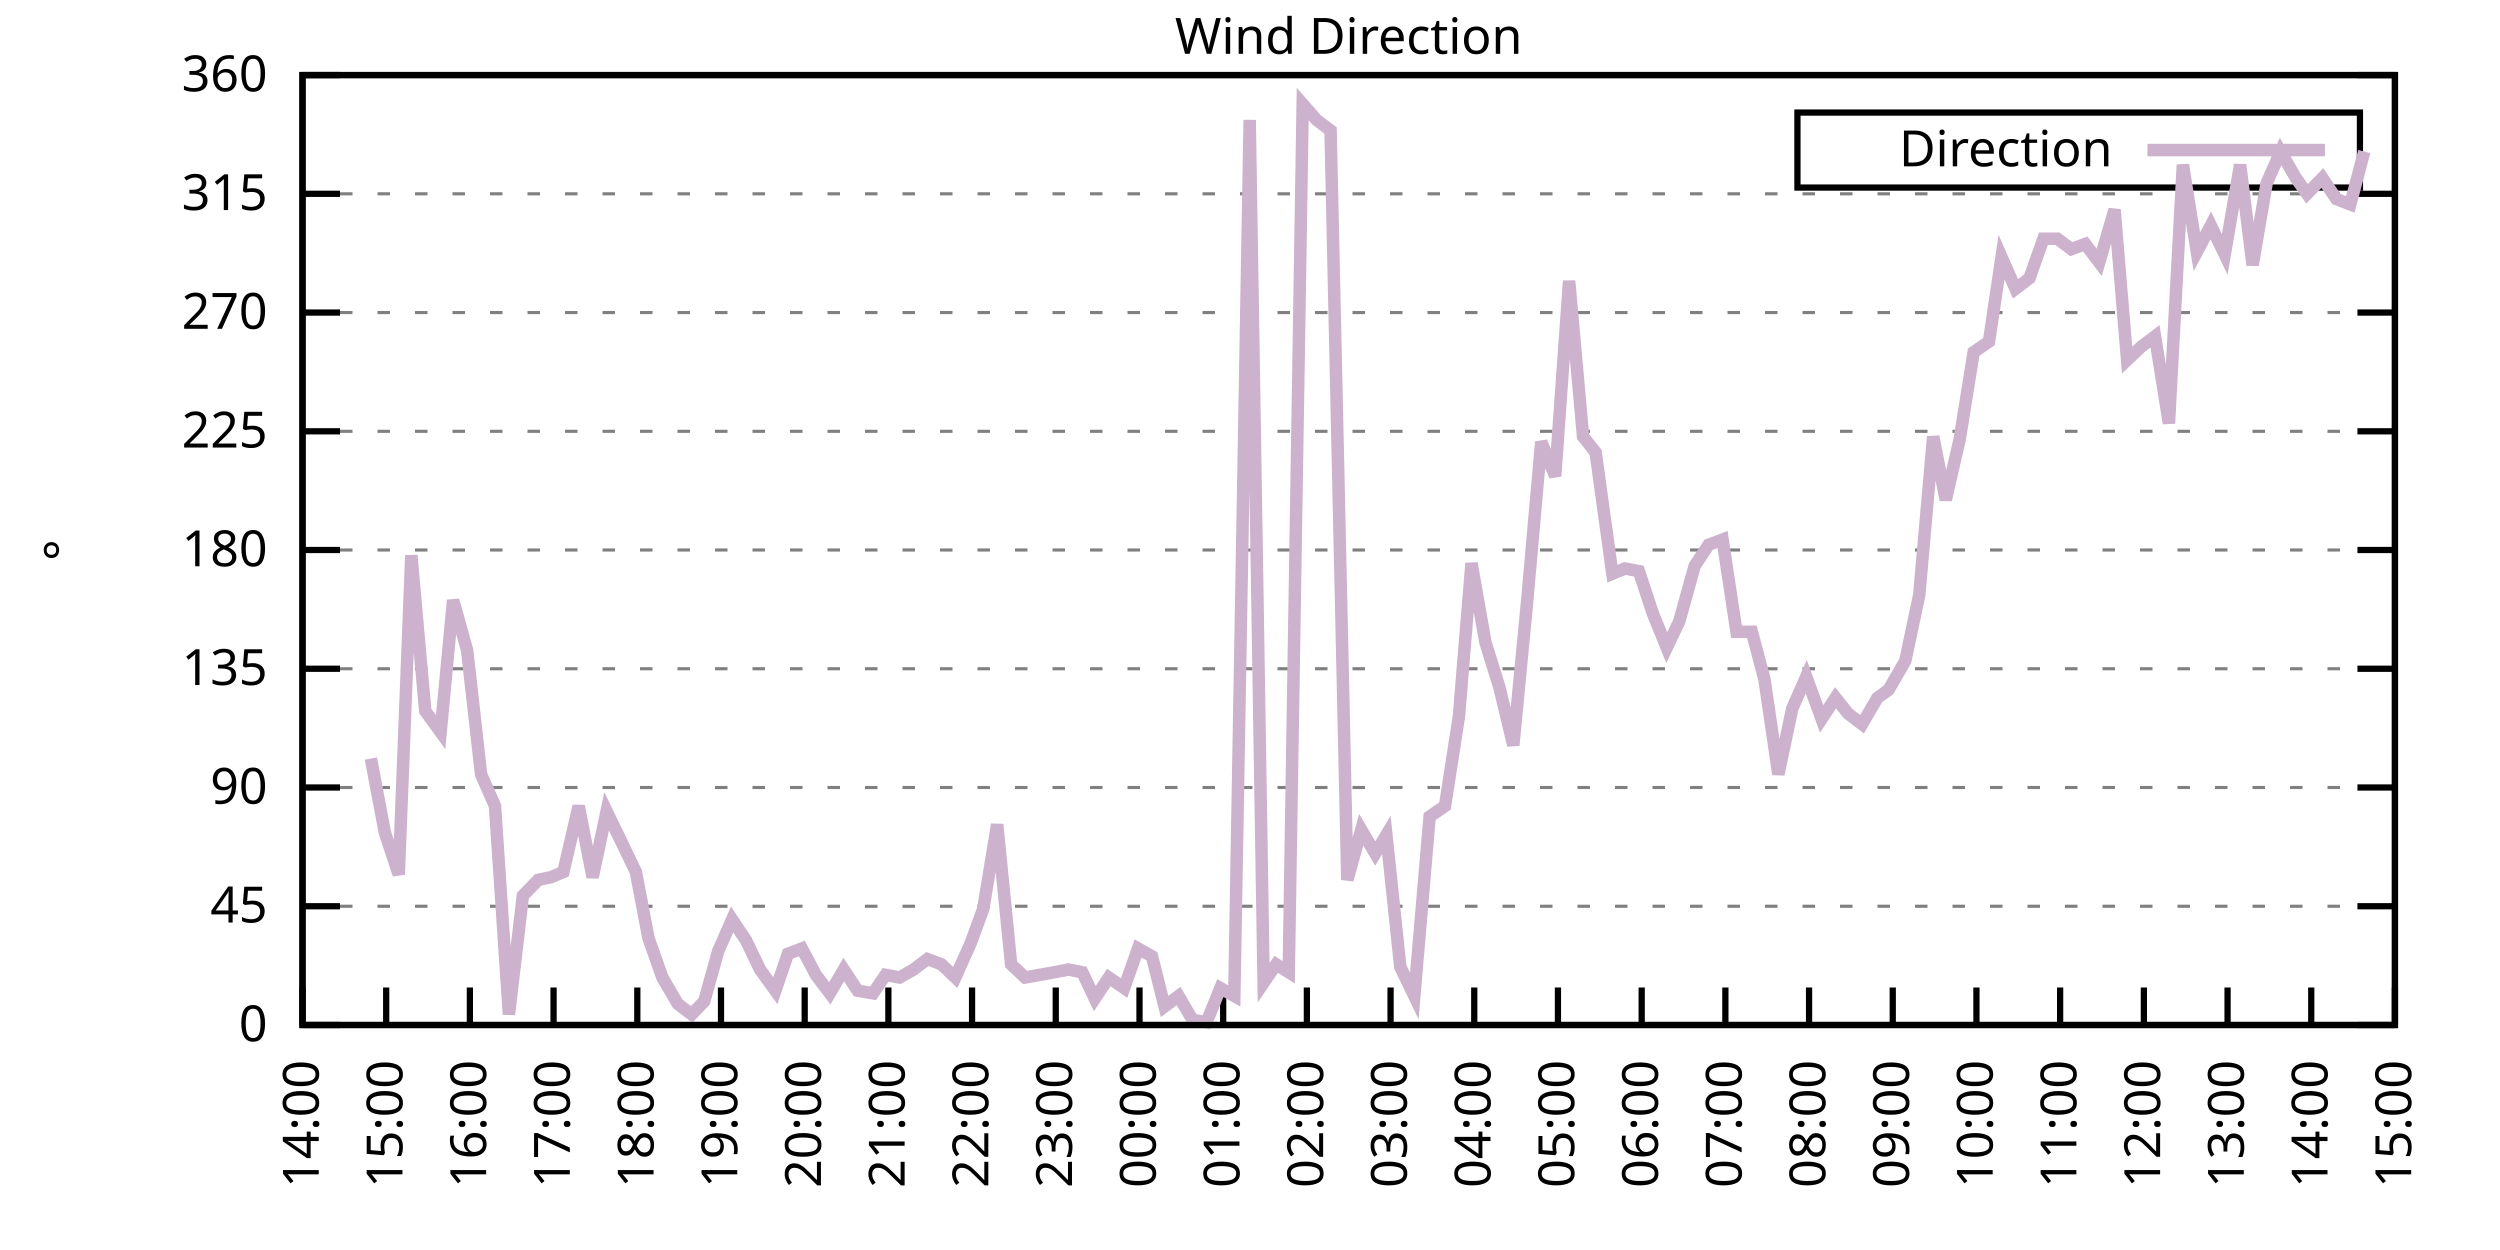
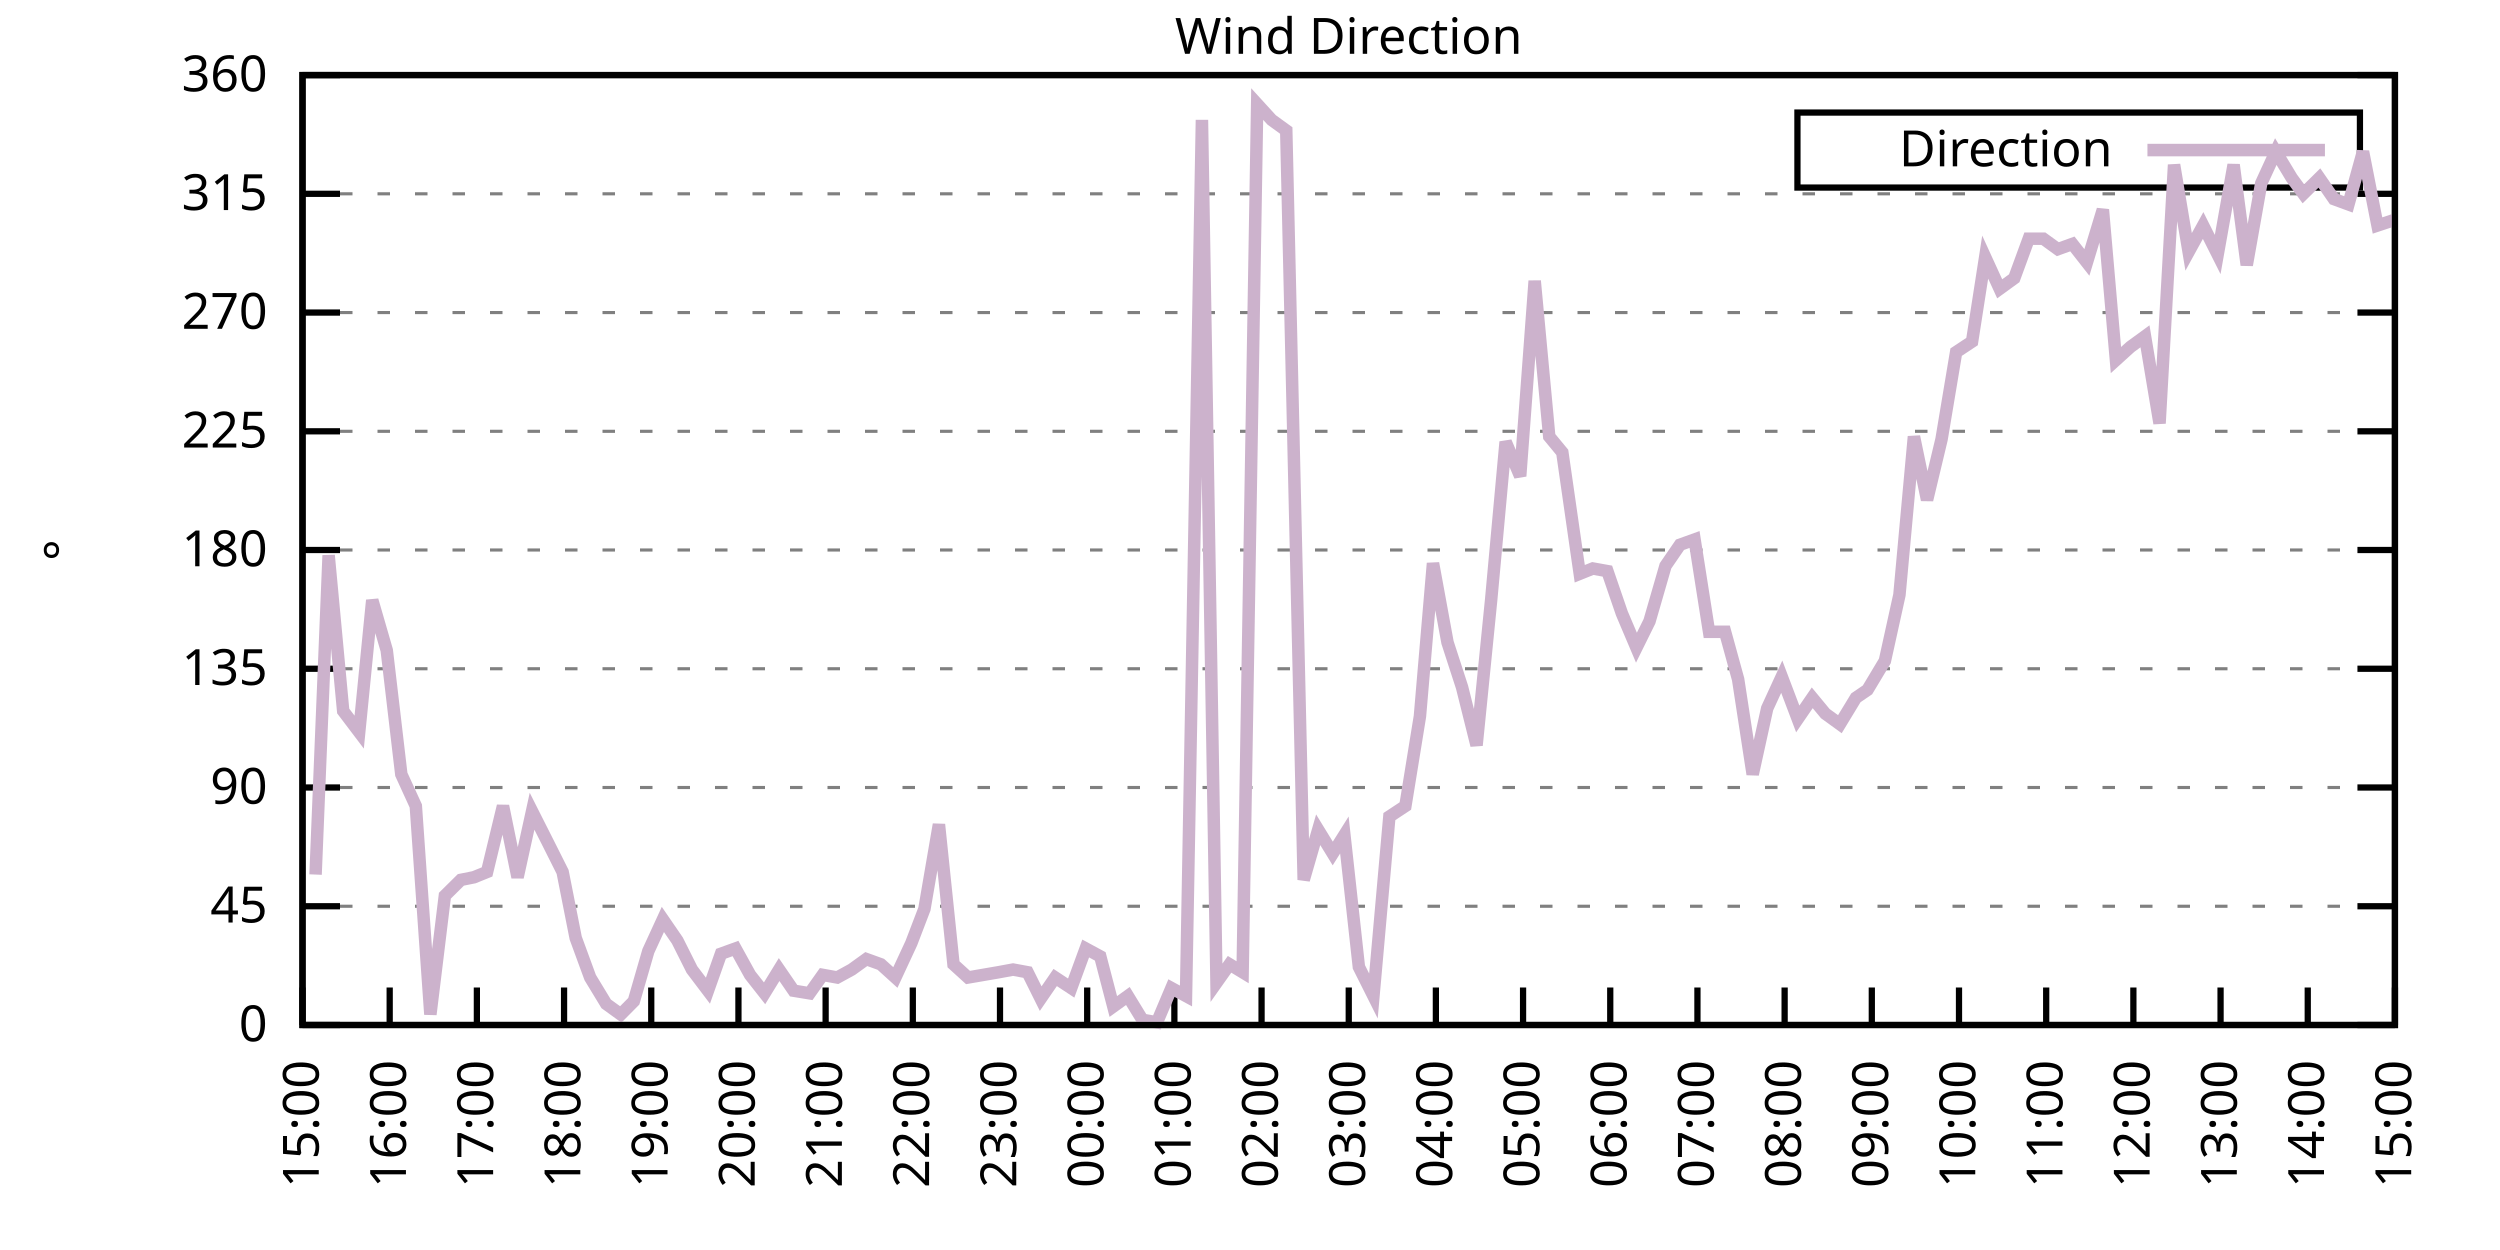
<svg xmlns="http://www.w3.org/2000/svg" xmlns:xlink="http://www.w3.org/1999/xlink" width="400" height="200" viewBox="0 0 400 200">
  <g id="gnuplot_canvas">
    <rect x="0" y="0" width="400" height="200" fill="none" />
    <defs>
      <circle id="gpDot" r="0.5" stroke-width="0.5" stroke="currentColor" />
      <path id="gpPt0" stroke-width="0.333" stroke="currentColor" d="M-1,0 h2 M0,-1 v2" />
      <path id="gpPt1" stroke-width="0.333" stroke="currentColor" d="M-1,-1 L1,1 M1,-1 L-1,1" />
      <path id="gpPt2" stroke-width="0.333" stroke="currentColor" d="M-1,0 L1,0 M0,-1 L0,1 M-1,-1 L1,1 M-1,1 L1,-1" />
      <rect id="gpPt3" stroke-width="0.333" stroke="currentColor" x="-1" y="-1" width="2" height="2" />
      <rect id="gpPt4" stroke-width="0.333" stroke="currentColor" fill="currentColor" x="-1" y="-1" width="2" height="2" />
      <circle id="gpPt5" stroke-width="0.333" stroke="currentColor" cx="0" cy="0" r="1" />
      <use xlink:href="#gpPt5" id="gpPt6" fill="currentColor" stroke="none" />
      <path id="gpPt7" stroke-width="0.333" stroke="currentColor" d="M0,-1.33 L-1.33,0.67 L1.33,0.67 z" />
      <use xlink:href="#gpPt7" id="gpPt8" fill="currentColor" stroke="none" />
      <use xlink:href="#gpPt7" id="gpPt9" stroke="currentColor" transform="rotate(180)" />
      <use xlink:href="#gpPt9" id="gpPt10" fill="currentColor" stroke="none" />
      <use xlink:href="#gpPt3" id="gpPt11" stroke="currentColor" transform="rotate(45)" />
      <use xlink:href="#gpPt11" id="gpPt12" fill="currentColor" stroke="none" />
      <path id="gpPt13" stroke-width="0.333" stroke="currentColor" d="M0,1.330 L1.265,0.411 L0.782,-1.067 L-0.782,-1.076 L-1.265,0.411 z" />
      <use xlink:href="#gpPt13" id="gpPt14" fill="currentColor" stroke="none" />
      <filter id="textbox" filterUnits="objectBoundingBox" x="0" y="0" height="1" width="1">
        <feFlood flood-color="white" flood-opacity="1" result="bgnd" />
        <feComposite in="SourceGraphic" in2="bgnd" operator="atop" />
      </filter>
      <filter id="greybox" filterUnits="objectBoundingBox" x="0" y="0" height="1" width="1">
        <feFlood flood-color="lightgrey" flood-opacity="1" result="grey" />
        <feComposite in="SourceGraphic" in2="grey" operator="atop" />
      </filter>
    </defs>
    <g fill="none" color="white" stroke="currentColor" stroke-width="1.00" stroke-linecap="butt" stroke-linejoin="miter">
</g>
    <g fill="none" color="black" stroke="currentColor" stroke-width="1.00" stroke-linecap="butt" stroke-linejoin="miter">
      <g stroke="none" shape-rendering="crispEdges">
        <polygon fill="rgb(255, 255, 255)" points="48.40,164.00 383.18,164.00 383.18,12.02 48.40,12.02 " />
      </g>
    </g>
    <g fill="none" color="black" stroke="currentColor" stroke-width="1.00" stroke-linecap="butt" stroke-linejoin="miter">
</g>
    <g fill="none" color="black" stroke="black" stroke-width="0.50" stroke-linecap="butt" stroke-linejoin="miter">
</g>
    <g fill="none" color="gray" stroke="currentColor" stroke-width="0.50" stroke-linecap="butt" stroke-linejoin="miter">
      <path stroke="gray" stroke-dasharray="2,4" class="gridline" d="M48.40,164.00 L383.19,164.00  " />
    </g>
    <g fill="none" color="gray" stroke="gray" stroke-width="1.00" stroke-linecap="butt" stroke-linejoin="miter">
</g>
    <g fill="none" color="black" stroke="currentColor" stroke-width="1.00" stroke-linecap="butt" stroke-linejoin="miter">
      <path stroke="black" d="M48.40,164.00 L54.40,164.00 M383.19,164.00 L377.19,164.00  " />
      <g transform="translate(42.80,166.60)" stroke="none" fill="black" font-family="Sans" font-size="8.00" text-anchor="end">
        <text>
          <tspan font-family="Sans"> 0</tspan>
        </text>
      </g>
    </g>
    <g fill="none" color="black" stroke="currentColor" stroke-width="1.00" stroke-linecap="butt" stroke-linejoin="miter">
</g>
    <g fill="none" color="black" stroke="black" stroke-width="0.50" stroke-linecap="butt" stroke-linejoin="miter">
</g>
    <g fill="none" color="gray" stroke="currentColor" stroke-width="0.50" stroke-linecap="butt" stroke-linejoin="miter">
      <path stroke="gray" stroke-dasharray="2,4" class="gridline" d="M48.40,145.00 L383.19,145.00  " />
    </g>
    <g fill="none" color="gray" stroke="gray" stroke-width="1.00" stroke-linecap="butt" stroke-linejoin="miter">
</g>
    <g fill="none" color="black" stroke="currentColor" stroke-width="1.00" stroke-linecap="butt" stroke-linejoin="miter">
      <path stroke="black" d="M48.40,145.00 L54.40,145.00 M383.19,145.00 L377.19,145.00  " />
      <g transform="translate(42.80,147.60)" stroke="none" fill="black" font-family="Sans" font-size="8.00" text-anchor="end">
        <text>
          <tspan font-family="Sans"> 45</tspan>
        </text>
      </g>
    </g>
    <g fill="none" color="black" stroke="currentColor" stroke-width="1.00" stroke-linecap="butt" stroke-linejoin="miter">
</g>
    <g fill="none" color="black" stroke="black" stroke-width="0.50" stroke-linecap="butt" stroke-linejoin="miter">
</g>
    <g fill="none" color="gray" stroke="currentColor" stroke-width="0.50" stroke-linecap="butt" stroke-linejoin="miter">
      <path stroke="gray" stroke-dasharray="2,4" class="gridline" d="M48.40,126.00 L383.19,126.00  " />
    </g>
    <g fill="none" color="gray" stroke="gray" stroke-width="1.00" stroke-linecap="butt" stroke-linejoin="miter">
</g>
    <g fill="none" color="black" stroke="currentColor" stroke-width="1.00" stroke-linecap="butt" stroke-linejoin="miter">
      <path stroke="black" d="M48.40,126.00 L54.40,126.00 M383.19,126.00 L377.19,126.00  " />
      <g transform="translate(42.80,128.60)" stroke="none" fill="black" font-family="Sans" font-size="8.00" text-anchor="end">
        <text>
          <tspan font-family="Sans"> 90</tspan>
        </text>
      </g>
    </g>
    <g fill="none" color="black" stroke="currentColor" stroke-width="1.00" stroke-linecap="butt" stroke-linejoin="miter">
</g>
    <g fill="none" color="black" stroke="black" stroke-width="0.50" stroke-linecap="butt" stroke-linejoin="miter">
</g>
    <g fill="none" color="gray" stroke="currentColor" stroke-width="0.50" stroke-linecap="butt" stroke-linejoin="miter">
      <path stroke="gray" stroke-dasharray="2,4" class="gridline" d="M48.40,107.00 L383.19,107.00  " />
    </g>
    <g fill="none" color="gray" stroke="gray" stroke-width="1.00" stroke-linecap="butt" stroke-linejoin="miter">
</g>
    <g fill="none" color="black" stroke="currentColor" stroke-width="1.00" stroke-linecap="butt" stroke-linejoin="miter">
      <path stroke="black" d="M48.40,107.00 L54.40,107.00 M383.19,107.00 L377.19,107.00  " />
      <g transform="translate(42.80,109.60)" stroke="none" fill="black" font-family="Sans" font-size="8.00" text-anchor="end">
        <text>
          <tspan font-family="Sans"> 135</tspan>
        </text>
      </g>
    </g>
    <g fill="none" color="black" stroke="currentColor" stroke-width="1.00" stroke-linecap="butt" stroke-linejoin="miter">
</g>
    <g fill="none" color="black" stroke="black" stroke-width="0.50" stroke-linecap="butt" stroke-linejoin="miter">
</g>
    <g fill="none" color="gray" stroke="currentColor" stroke-width="0.50" stroke-linecap="butt" stroke-linejoin="miter">
      <path stroke="gray" stroke-dasharray="2,4" class="gridline" d="M48.40,88.00 L383.19,88.00  " />
    </g>
    <g fill="none" color="gray" stroke="gray" stroke-width="1.00" stroke-linecap="butt" stroke-linejoin="miter">
</g>
    <g fill="none" color="black" stroke="currentColor" stroke-width="1.00" stroke-linecap="butt" stroke-linejoin="miter">
      <path stroke="black" d="M48.40,88.00 L54.40,88.00 M383.19,88.00 L377.19,88.00  " />
      <g transform="translate(42.80,90.60)" stroke="none" fill="black" font-family="Sans" font-size="8.00" text-anchor="end">
        <text>
          <tspan font-family="Sans"> 180</tspan>
        </text>
      </g>
    </g>
    <g fill="none" color="black" stroke="currentColor" stroke-width="1.00" stroke-linecap="butt" stroke-linejoin="miter">
</g>
    <g fill="none" color="black" stroke="black" stroke-width="0.50" stroke-linecap="butt" stroke-linejoin="miter">
</g>
    <g fill="none" color="gray" stroke="currentColor" stroke-width="0.50" stroke-linecap="butt" stroke-linejoin="miter">
      <path stroke="gray" stroke-dasharray="2,4" class="gridline" d="M48.40,69.01 L383.19,69.01  " />
    </g>
    <g fill="none" color="gray" stroke="gray" stroke-width="1.00" stroke-linecap="butt" stroke-linejoin="miter">
</g>
    <g fill="none" color="black" stroke="currentColor" stroke-width="1.00" stroke-linecap="butt" stroke-linejoin="miter">
      <path stroke="black" d="M48.40,69.01 L54.40,69.01 M383.19,69.01 L377.19,69.01  " />
      <g transform="translate(42.80,71.61)" stroke="none" fill="black" font-family="Sans" font-size="8.00" text-anchor="end">
        <text>
          <tspan font-family="Sans"> 225</tspan>
        </text>
      </g>
    </g>
    <g fill="none" color="black" stroke="currentColor" stroke-width="1.00" stroke-linecap="butt" stroke-linejoin="miter">
</g>
    <g fill="none" color="black" stroke="black" stroke-width="0.50" stroke-linecap="butt" stroke-linejoin="miter">
</g>
    <g fill="none" color="gray" stroke="currentColor" stroke-width="0.50" stroke-linecap="butt" stroke-linejoin="miter">
      <path stroke="gray" stroke-dasharray="2,4" class="gridline" d="M48.40,50.01 L383.19,50.01  " />
    </g>
    <g fill="none" color="gray" stroke="gray" stroke-width="1.00" stroke-linecap="butt" stroke-linejoin="miter">
</g>
    <g fill="none" color="black" stroke="currentColor" stroke-width="1.00" stroke-linecap="butt" stroke-linejoin="miter">
      <path stroke="black" d="M48.40,50.01 L54.40,50.01 M383.19,50.01 L377.19,50.01  " />
      <g transform="translate(42.80,52.61)" stroke="none" fill="black" font-family="Sans" font-size="8.00" text-anchor="end">
        <text>
          <tspan font-family="Sans"> 270</tspan>
        </text>
      </g>
    </g>
    <g fill="none" color="black" stroke="currentColor" stroke-width="1.00" stroke-linecap="butt" stroke-linejoin="miter">
</g>
    <g fill="none" color="black" stroke="black" stroke-width="0.50" stroke-linecap="butt" stroke-linejoin="miter">
</g>
    <g fill="none" color="gray" stroke="currentColor" stroke-width="0.50" stroke-linecap="butt" stroke-linejoin="miter">
      <path stroke="gray" stroke-dasharray="2,4" class="gridline" d="M48.40,31.01 L383.19,31.01  " />
    </g>
    <g fill="none" color="gray" stroke="gray" stroke-width="1.00" stroke-linecap="butt" stroke-linejoin="miter">
</g>
    <g fill="none" color="black" stroke="currentColor" stroke-width="1.00" stroke-linecap="butt" stroke-linejoin="miter">
      <path stroke="black" d="M48.40,31.01 L54.40,31.01 M383.19,31.01 L377.19,31.01  " />
      <g transform="translate(42.80,33.61)" stroke="none" fill="black" font-family="Sans" font-size="8.00" text-anchor="end">
        <text>
          <tspan font-family="Sans"> 315</tspan>
        </text>
      </g>
    </g>
    <g fill="none" color="black" stroke="currentColor" stroke-width="1.00" stroke-linecap="butt" stroke-linejoin="miter">
</g>
    <g fill="none" color="black" stroke="black" stroke-width="0.50" stroke-linecap="butt" stroke-linejoin="miter">
</g>
    <g fill="none" color="gray" stroke="currentColor" stroke-width="0.50" stroke-linecap="butt" stroke-linejoin="miter">
      <path stroke="gray" stroke-dasharray="2,4" class="gridline" d="M48.40,12.01 L383.19,12.01  " />
    </g>
    <g fill="none" color="gray" stroke="gray" stroke-width="1.00" stroke-linecap="butt" stroke-linejoin="miter">
</g>
    <g fill="none" color="black" stroke="currentColor" stroke-width="1.00" stroke-linecap="butt" stroke-linejoin="miter">
      <path stroke="black" d="M48.40,12.01 L54.40,12.01 M383.19,12.01 L377.19,12.01  " />
      <g transform="translate(42.80,14.61)" stroke="none" fill="black" font-family="Sans" font-size="8.00" text-anchor="end">
        <text>
          <tspan font-family="Sans"> 360</tspan>
        </text>
      </g>
    </g>
    <g fill="none" color="black" stroke="currentColor" stroke-width="1.00" stroke-linecap="butt" stroke-linejoin="miter">
      <path stroke="black" d="M48.40,164.00 L48.40,158.00  " />
      <g transform="translate(51.00,169.60) rotate(270.00)" stroke="none" fill="black" font-family="Sans" font-size="8.00" text-anchor="end">
        <text>
-           <tspan font-family="Sans">14:00</tspan>
-         </text>
-       </g>
-     </g>
-     <g fill="none" color="black" stroke="currentColor" stroke-width="1.00" stroke-linecap="butt" stroke-linejoin="miter">
-       <path stroke="black" d="M61.79,164.00 L61.79,158.00  " />
-       <g transform="translate(64.39,169.60) rotate(270.00)" stroke="none" fill="black" font-family="Sans" font-size="8.00" text-anchor="end">
-         <text>
          <tspan font-family="Sans">15:00</tspan>
        </text>
      </g>
    </g>
    <g fill="none" color="black" stroke="currentColor" stroke-width="1.00" stroke-linecap="butt" stroke-linejoin="miter">
-       <path stroke="black" d="M75.18,164.00 L75.18,158.00  " />
-       <g transform="translate(77.78,169.60) rotate(270.00)" stroke="none" fill="black" font-family="Sans" font-size="8.00" text-anchor="end">
+       <path stroke="black" d="M62.35,164.00 L62.35,158.00  " />
+       <g transform="translate(64.95,169.60) rotate(270.00)" stroke="none" fill="black" font-family="Sans" font-size="8.00" text-anchor="end">
        <text>
          <tspan font-family="Sans">16:00</tspan>
        </text>
      </g>
    </g>
    <g fill="none" color="black" stroke="currentColor" stroke-width="1.00" stroke-linecap="butt" stroke-linejoin="miter">
-       <path stroke="black" d="M88.57,164.00 L88.57,158.00  " />
-       <g transform="translate(91.17,169.60) rotate(270.00)" stroke="none" fill="black" font-family="Sans" font-size="8.00" text-anchor="end">
+       <path stroke="black" d="M76.30,164.00 L76.30,158.00  " />
+       <g transform="translate(78.90,169.60) rotate(270.00)" stroke="none" fill="black" font-family="Sans" font-size="8.00" text-anchor="end">
        <text>
          <tspan font-family="Sans">17:00</tspan>
        </text>
      </g>
    </g>
    <g fill="none" color="black" stroke="currentColor" stroke-width="1.00" stroke-linecap="butt" stroke-linejoin="miter">
-       <path stroke="black" d="M101.97,164.00 L101.97,158.00  " />
-       <g transform="translate(104.57,169.60) rotate(270.00)" stroke="none" fill="black" font-family="Sans" font-size="8.00" text-anchor="end">
+       <path stroke="black" d="M90.25,164.00 L90.25,158.00  " />
+       <g transform="translate(92.85,169.60) rotate(270.00)" stroke="none" fill="black" font-family="Sans" font-size="8.00" text-anchor="end">
        <text>
          <tspan font-family="Sans">18:00</tspan>
        </text>
      </g>
    </g>
    <g fill="none" color="black" stroke="currentColor" stroke-width="1.00" stroke-linecap="butt" stroke-linejoin="miter">
-       <path stroke="black" d="M115.36,164.00 L115.36,158.00  " />
-       <g transform="translate(117.96,169.60) rotate(270.00)" stroke="none" fill="black" font-family="Sans" font-size="8.00" text-anchor="end">
+       <path stroke="black" d="M104.20,164.00 L104.20,158.00  " />
+       <g transform="translate(106.80,169.60) rotate(270.00)" stroke="none" fill="black" font-family="Sans" font-size="8.00" text-anchor="end">
        <text>
          <tspan font-family="Sans">19:00</tspan>
        </text>
      </g>
    </g>
    <g fill="none" color="black" stroke="currentColor" stroke-width="1.00" stroke-linecap="butt" stroke-linejoin="miter">
-       <path stroke="black" d="M128.75,164.00 L128.75,158.00  " />
-       <g transform="translate(131.35,169.60) rotate(270.00)" stroke="none" fill="black" font-family="Sans" font-size="8.00" text-anchor="end">
+       <path stroke="black" d="M118.15,164.00 L118.15,158.00  " />
+       <g transform="translate(120.75,169.60) rotate(270.00)" stroke="none" fill="black" font-family="Sans" font-size="8.00" text-anchor="end">
        <text>
          <tspan font-family="Sans">20:00</tspan>
        </text>
      </g>
    </g>
    <g fill="none" color="black" stroke="currentColor" stroke-width="1.00" stroke-linecap="butt" stroke-linejoin="miter">
-       <path stroke="black" d="M142.14,164.00 L142.14,158.00  " />
-       <g transform="translate(144.74,169.60) rotate(270.00)" stroke="none" fill="black" font-family="Sans" font-size="8.00" text-anchor="end">
+       <path stroke="black" d="M132.10,164.00 L132.10,158.00  " />
+       <g transform="translate(134.70,169.60) rotate(270.00)" stroke="none" fill="black" font-family="Sans" font-size="8.00" text-anchor="end">
        <text>
          <tspan font-family="Sans">21:00</tspan>
        </text>
      </g>
    </g>
    <g fill="none" color="black" stroke="currentColor" stroke-width="1.00" stroke-linecap="butt" stroke-linejoin="miter">
-       <path stroke="black" d="M155.53,164.00 L155.53,158.00  " />
-       <g transform="translate(158.13,169.60) rotate(270.00)" stroke="none" fill="black" font-family="Sans" font-size="8.00" text-anchor="end">
+       <path stroke="black" d="M146.05,164.00 L146.05,158.00  " />
+       <g transform="translate(148.65,169.60) rotate(270.00)" stroke="none" fill="black" font-family="Sans" font-size="8.00" text-anchor="end">
        <text>
          <tspan font-family="Sans">22:00</tspan>
        </text>
      </g>
    </g>
    <g fill="none" color="black" stroke="currentColor" stroke-width="1.00" stroke-linecap="butt" stroke-linejoin="miter">
-       <path stroke="black" d="M168.92,164.00 L168.92,158.00  " />
-       <g transform="translate(171.52,169.60) rotate(270.00)" stroke="none" fill="black" font-family="Sans" font-size="8.00" text-anchor="end">
+       <path stroke="black" d="M160.00,164.00 L160.00,158.00  " />
+       <g transform="translate(162.60,169.60) rotate(270.00)" stroke="none" fill="black" font-family="Sans" font-size="8.00" text-anchor="end">
        <text>
          <tspan font-family="Sans">23:00</tspan>
        </text>
      </g>
    </g>
    <g fill="none" color="black" stroke="currentColor" stroke-width="1.00" stroke-linecap="butt" stroke-linejoin="miter">
-       <path stroke="black" d="M182.32,164.00 L182.32,158.00  " />
-       <g transform="translate(184.92,169.60) rotate(270.00)" stroke="none" fill="black" font-family="Sans" font-size="8.00" text-anchor="end">
+       <path stroke="black" d="M173.95,164.00 L173.95,158.00  " />
+       <g transform="translate(176.55,169.60) rotate(270.00)" stroke="none" fill="black" font-family="Sans" font-size="8.00" text-anchor="end">
        <text>
          <tspan font-family="Sans">00:00</tspan>
        </text>
      </g>
    </g>
    <g fill="none" color="black" stroke="currentColor" stroke-width="1.00" stroke-linecap="butt" stroke-linejoin="miter">
-       <path stroke="black" d="M195.71,164.00 L195.71,158.00  " />
-       <g transform="translate(198.31,169.60) rotate(270.00)" stroke="none" fill="black" font-family="Sans" font-size="8.00" text-anchor="end">
+       <path stroke="black" d="M187.90,164.00 L187.90,158.00  " />
+       <g transform="translate(190.50,169.60) rotate(270.00)" stroke="none" fill="black" font-family="Sans" font-size="8.00" text-anchor="end">
        <text>
          <tspan font-family="Sans">01:00</tspan>
        </text>
      </g>
    </g>
    <g fill="none" color="black" stroke="currentColor" stroke-width="1.00" stroke-linecap="butt" stroke-linejoin="miter">
-       <path stroke="black" d="M209.10,164.00 L209.10,158.00  " />
-       <g transform="translate(211.70,169.60) rotate(270.00)" stroke="none" fill="black" font-family="Sans" font-size="8.00" text-anchor="end">
+       <path stroke="black" d="M201.85,164.00 L201.85,158.00  " />
+       <g transform="translate(204.45,169.60) rotate(270.00)" stroke="none" fill="black" font-family="Sans" font-size="8.00" text-anchor="end">
        <text>
          <tspan font-family="Sans">02:00</tspan>
        </text>
      </g>
    </g>
    <g fill="none" color="black" stroke="currentColor" stroke-width="1.00" stroke-linecap="butt" stroke-linejoin="miter">
-       <path stroke="black" d="M222.49,164.00 L222.49,158.00  " />
-       <g transform="translate(225.09,169.60) rotate(270.00)" stroke="none" fill="black" font-family="Sans" font-size="8.00" text-anchor="end">
+       <path stroke="black" d="M215.80,164.00 L215.80,158.00  " />
+       <g transform="translate(218.40,169.60) rotate(270.00)" stroke="none" fill="black" font-family="Sans" font-size="8.00" text-anchor="end">
        <text>
          <tspan font-family="Sans">03:00</tspan>
        </text>
      </g>
    </g>
    <g fill="none" color="black" stroke="currentColor" stroke-width="1.00" stroke-linecap="butt" stroke-linejoin="miter">
-       <path stroke="black" d="M235.88,164.00 L235.88,158.00  " />
-       <g transform="translate(238.48,169.60) rotate(270.00)" stroke="none" fill="black" font-family="Sans" font-size="8.00" text-anchor="end">
+       <path stroke="black" d="M229.74,164.00 L229.74,158.00  " />
+       <g transform="translate(232.34,169.60) rotate(270.00)" stroke="none" fill="black" font-family="Sans" font-size="8.00" text-anchor="end">
        <text>
          <tspan font-family="Sans">04:00</tspan>
        </text>
      </g>
    </g>
    <g fill="none" color="black" stroke="currentColor" stroke-width="1.00" stroke-linecap="butt" stroke-linejoin="miter">
-       <path stroke="black" d="M249.27,164.00 L249.27,158.00  " />
-       <g transform="translate(251.87,169.60) rotate(270.00)" stroke="none" fill="black" font-family="Sans" font-size="8.00" text-anchor="end">
+       <path stroke="black" d="M243.69,164.00 L243.69,158.00  " />
+       <g transform="translate(246.29,169.60) rotate(270.00)" stroke="none" fill="black" font-family="Sans" font-size="8.00" text-anchor="end">
        <text>
          <tspan font-family="Sans">05:00</tspan>
        </text>
      </g>
    </g>
    <g fill="none" color="black" stroke="currentColor" stroke-width="1.00" stroke-linecap="butt" stroke-linejoin="miter">
-       <path stroke="black" d="M262.67,164.00 L262.67,158.00  " />
-       <g transform="translate(265.27,169.60) rotate(270.00)" stroke="none" fill="black" font-family="Sans" font-size="8.00" text-anchor="end">
+       <path stroke="black" d="M257.64,164.00 L257.64,158.00  " />
+       <g transform="translate(260.24,169.60) rotate(270.00)" stroke="none" fill="black" font-family="Sans" font-size="8.00" text-anchor="end">
        <text>
          <tspan font-family="Sans">06:00</tspan>
        </text>
      </g>
    </g>
    <g fill="none" color="black" stroke="currentColor" stroke-width="1.00" stroke-linecap="butt" stroke-linejoin="miter">
-       <path stroke="black" d="M276.06,164.00 L276.06,158.00  " />
-       <g transform="translate(278.66,169.60) rotate(270.00)" stroke="none" fill="black" font-family="Sans" font-size="8.00" text-anchor="end">
+       <path stroke="black" d="M271.59,164.00 L271.59,158.00  " />
+       <g transform="translate(274.19,169.60) rotate(270.00)" stroke="none" fill="black" font-family="Sans" font-size="8.00" text-anchor="end">
        <text>
          <tspan font-family="Sans">07:00</tspan>
        </text>
      </g>
    </g>
    <g fill="none" color="black" stroke="currentColor" stroke-width="1.00" stroke-linecap="butt" stroke-linejoin="miter">
-       <path stroke="black" d="M289.45,164.00 L289.45,158.00  " />
-       <g transform="translate(292.05,169.60) rotate(270.00)" stroke="none" fill="black" font-family="Sans" font-size="8.00" text-anchor="end">
+       <path stroke="black" d="M285.54,164.00 L285.54,158.00  " />
+       <g transform="translate(288.14,169.60) rotate(270.00)" stroke="none" fill="black" font-family="Sans" font-size="8.00" text-anchor="end">
        <text>
          <tspan font-family="Sans">08:00</tspan>
        </text>
      </g>
    </g>
    <g fill="none" color="black" stroke="currentColor" stroke-width="1.00" stroke-linecap="butt" stroke-linejoin="miter">
-       <path stroke="black" d="M302.84,164.00 L302.84,158.00  " />
-       <g transform="translate(305.44,169.60) rotate(270.00)" stroke="none" fill="black" font-family="Sans" font-size="8.00" text-anchor="end">
+       <path stroke="black" d="M299.49,164.00 L299.49,158.00  " />
+       <g transform="translate(302.09,169.60) rotate(270.00)" stroke="none" fill="black" font-family="Sans" font-size="8.00" text-anchor="end">
        <text>
          <tspan font-family="Sans">09:00</tspan>
        </text>
      </g>
    </g>
    <g fill="none" color="black" stroke="currentColor" stroke-width="1.00" stroke-linecap="butt" stroke-linejoin="miter">
-       <path stroke="black" d="M316.23,164.00 L316.23,158.00  " />
-       <g transform="translate(318.83,169.60) rotate(270.00)" stroke="none" fill="black" font-family="Sans" font-size="8.00" text-anchor="end">
+       <path stroke="black" d="M313.44,164.00 L313.44,158.00  " />
+       <g transform="translate(316.04,169.60) rotate(270.00)" stroke="none" fill="black" font-family="Sans" font-size="8.00" text-anchor="end">
        <text>
          <tspan font-family="Sans">10:00</tspan>
        </text>
      </g>
    </g>
    <g fill="none" color="black" stroke="currentColor" stroke-width="1.00" stroke-linecap="butt" stroke-linejoin="miter">
-       <path stroke="black" d="M329.62,164.00 L329.62,158.00  " />
-       <g transform="translate(332.22,169.60) rotate(270.00)" stroke="none" fill="black" font-family="Sans" font-size="8.00" text-anchor="end">
+       <path stroke="black" d="M327.39,164.00 L327.39,158.00  " />
+       <g transform="translate(329.99,169.60) rotate(270.00)" stroke="none" fill="black" font-family="Sans" font-size="8.00" text-anchor="end">
        <text>
          <tspan font-family="Sans">11:00</tspan>
        </text>
      </g>
    </g>
    <g fill="none" color="black" stroke="currentColor" stroke-width="1.00" stroke-linecap="butt" stroke-linejoin="miter">
-       <path stroke="black" d="M343.02,164.00 L343.02,158.00  " />
-       <g transform="translate(345.62,169.60) rotate(270.00)" stroke="none" fill="black" font-family="Sans" font-size="8.00" text-anchor="end">
+       <path stroke="black" d="M341.34,164.00 L341.34,158.00  " />
+       <g transform="translate(343.94,169.60) rotate(270.00)" stroke="none" fill="black" font-family="Sans" font-size="8.00" text-anchor="end">
        <text>
          <tspan font-family="Sans">12:00</tspan>
        </text>
      </g>
    </g>
    <g fill="none" color="black" stroke="currentColor" stroke-width="1.00" stroke-linecap="butt" stroke-linejoin="miter">
-       <path stroke="black" d="M356.41,164.00 L356.41,158.00  " />
-       <g transform="translate(359.01,169.60) rotate(270.00)" stroke="none" fill="black" font-family="Sans" font-size="8.00" text-anchor="end">
+       <path stroke="black" d="M355.29,164.00 L355.29,158.00  " />
+       <g transform="translate(357.89,169.60) rotate(270.00)" stroke="none" fill="black" font-family="Sans" font-size="8.00" text-anchor="end">
        <text>
          <tspan font-family="Sans">13:00</tspan>
        </text>
      </g>
    </g>
    <g fill="none" color="black" stroke="currentColor" stroke-width="1.00" stroke-linecap="butt" stroke-linejoin="miter">
-       <path stroke="black" d="M369.80,164.00 L369.80,158.00  " />
-       <g transform="translate(372.40,169.60) rotate(270.00)" stroke="none" fill="black" font-family="Sans" font-size="8.00" text-anchor="end">
+       <path stroke="black" d="M369.24,164.00 L369.24,158.00  " />
+       <g transform="translate(371.84,169.60) rotate(270.00)" stroke="none" fill="black" font-family="Sans" font-size="8.00" text-anchor="end">
        <text>
          <tspan font-family="Sans">14:00</tspan>
        </text>
      </g>
    </g>
    <g fill="none" color="black" stroke="currentColor" stroke-width="1.00" stroke-linecap="butt" stroke-linejoin="miter">
      <path stroke="black" d="M383.19,164.00 L383.19,158.00  " />
      <g transform="translate(385.79,169.60) rotate(270.00)" stroke="none" fill="black" font-family="Sans" font-size="8.00" text-anchor="end">
        <text>
          <tspan font-family="Sans">15:00</tspan>
        </text>
      </g>
    </g>
    <g fill="none" color="black" stroke="currentColor" stroke-width="1.00" stroke-linecap="butt" stroke-linejoin="miter">
</g>
    <g fill="none" color="black" stroke="currentColor" stroke-width="1.00" stroke-linecap="butt" stroke-linejoin="miter">
      <path stroke="black" d="M48.40,12.01 L48.40,164.00 L383.19,164.00 L383.19,12.01 L48.40,12.01 Z  " />
    </g>
    <g fill="none" color="black" stroke="currentColor" stroke-width="1.00" stroke-linecap="butt" stroke-linejoin="miter">
</g>
    <g fill="none" color="black" stroke="currentColor" stroke-width="1.00" stroke-linecap="butt" stroke-linejoin="miter">
      <path stroke="black" d="M287.59,30.01 L287.59,18.01 L377.59,18.01 L377.59,30.01 L287.59,30.01 Z  " />
    </g>
    <g id="Wind_direction_plot_1">
      <g fill="none" color="white" stroke="black" stroke-width="2.00" stroke-linecap="butt" stroke-linejoin="miter">
</g>
      <g fill="none" color="black" stroke="currentColor" stroke-width="2.00" stroke-linecap="butt" stroke-linejoin="miter">
        <g transform="translate(337.99,26.61)" stroke="none" fill="black" font-family="Sans" font-size="8.00" text-anchor="end">
          <text>
            <tspan font-family="Sans">Direction</tspan>
          </text>
        </g>
      </g>
      <g fill="none" color="black" stroke="currentColor" stroke-width="2.00" stroke-linecap="butt" stroke-linejoin="miter">
-         <path stroke="rgb(204, 178, 204)" d="M343.59,24.01 L371.99,24.01 M59.34,121.36 L61.57,133.18 L63.80,139.93 L65.81,88.85 L68.04,113.76 L70.50,117.14   L72.50,96.03 L74.74,104.05 L76.97,123.89 L79.20,128.96 L81.43,162.31 L83.66,143.31 L86.12,140.78 L88.13,140.36   L90.14,139.51 L92.59,128.96 L94.82,140.36 L97.06,129.80 L99.51,134.87 L101.74,139.51 L103.75,150.07 L105.98,156.40   L108.44,160.62 L110.67,162.31 L112.68,160.20 L114.91,152.18 L117.14,147.11 L119.38,150.49 L121.61,155.13 L124.06,158.51   L126.07,152.60 L128.30,151.76 L130.54,155.98 L132.77,158.93 L135.00,155.13 L137.23,158.51 L139.69,158.93 L141.69,155.98   L143.93,156.40 L146.16,155.13 L148.39,153.45 L150.62,154.29 L152.85,156.40 L155.31,150.91 L157.32,145.42 L159.55,131.91   L161.78,154.29 L164.01,156.40 L168.70,155.56 L170.93,155.13 L173.17,155.56 L175.17,159.78 L177.41,156.40 L179.86,158.09   L182.09,151.76 L184.32,153.02 L186.33,161.04 L188.57,159.36 L190.80,163.16 L193.03,163.58 L195.26,158.09 L197.49,159.36   L199.95,19.19 L202.18,157.24 L204.19,154.29 L206.20,155.56 L208.43,16.65 L210.66,19.19 L212.89,20.88 L215.57,140.78   L217.80,132.76 L220.04,136.56 L221.82,133.60 L224.05,154.71 L226.29,159.36 L228.74,130.65 L231.20,128.96 L233.43,114.60   L235.44,90.12 L237.67,102.78 L239.90,109.96 L242.13,119.25 L244.36,96.03 L246.60,70.70 L248.83,76.18 L251.06,44.94   L253.29,69.85 L255.30,72.38 L257.98,91.80 L259.99,90.96 L262.22,91.38 L264.45,98.14 L266.68,103.63 L268.69,99.40   L271.15,90.54 L273.38,87.16 L275.61,86.32 L277.84,101.09 L280.30,101.09 L282.31,108.69 L284.54,123.89 L286.77,113.34   L289.00,108.27 L291.46,115.03 L293.69,111.65 L295.70,114.18 L297.93,115.87 L300.39,111.65 L302.17,110.38 L304.85,105.74   L307.08,95.18 L309.31,69.85 L311.32,79.98 L313.55,70.27 L315.79,56.34 L318.24,54.65 L320.25,41.14 L322.48,46.21   L324.71,44.52 L326.95,38.19 L329.18,38.19 L331.41,39.87 L333.64,39.03 L335.87,41.99 L338.33,33.54 L340.34,57.61   L342.57,55.50 L344.80,53.81 L347.03,67.74 L349.26,26.36 L351.50,40.30 L353.73,36.08 L355.96,40.72 L358.42,26.36   L360.42,42.41 L362.66,29.32 L364.89,24.25 L367.34,28.48 L369.13,31.01 L371.58,28.48 L373.82,31.85 L376.05,32.70   L378.28,24.25  " />
+         <path stroke="rgb(204, 178, 204)" d="M343.59,24.01 L371.99,24.01 M50.49,139.93 L52.58,88.85 L54.91,113.76 L57.47,117.14 L59.56,96.03 L61.88,104.05   L64.21,123.89 L66.53,128.96 L68.86,162.31 L71.18,143.31 L73.74,140.78 L75.83,140.36 L77.93,139.51 L80.48,128.96   L82.81,140.36 L85.13,129.80 L87.69,134.87 L90.02,139.51 L92.11,150.07 L94.43,156.40 L96.99,160.62 L99.32,162.31   L101.41,160.20 L103.73,152.18 L106.06,147.11 L108.38,150.49 L110.71,155.13 L113.27,158.51 L115.36,152.60 L117.68,151.76   L120.01,155.98 L122.33,158.93 L124.66,155.13 L126.98,158.51 L129.54,158.93 L131.63,155.98 L133.96,156.40 L136.28,155.13   L138.61,153.45 L140.93,154.29 L143.26,156.40 L145.81,150.91 L147.91,145.42 L150.23,131.91 L152.56,154.29 L154.88,156.40   L159.76,155.56 L162.09,155.13 L164.41,155.56 L166.51,159.78 L168.83,156.40 L171.39,158.09 L173.71,151.76 L176.04,153.02   L178.13,161.04 L180.46,159.36 L182.78,163.16 L185.11,163.58 L187.43,158.09 L189.76,159.36 L192.31,19.19 L194.64,157.24   L196.73,154.29 L198.82,155.56 L201.15,16.65 L203.47,19.19 L205.80,20.88 L208.59,140.78 L210.91,132.76 L213.24,136.56   L215.10,133.60 L217.42,154.71 L219.75,159.36 L222.30,130.65 L224.86,128.96 L227.19,114.60 L229.28,90.12 L231.60,102.78   L233.93,109.96 L236.25,119.25 L238.58,96.03 L240.90,70.70 L243.23,76.18 L245.55,44.94 L247.88,69.85 L249.97,72.38   L252.76,91.80 L254.85,90.96 L257.18,91.38 L259.50,98.14 L261.83,103.63 L263.92,99.40 L266.48,90.54 L268.80,87.16   L271.13,86.32 L273.45,101.09 L276.01,101.09 L278.10,108.69 L280.43,123.89 L282.75,113.34 L285.08,108.27 L287.64,115.03   L289.96,111.65 L292.05,114.18 L294.38,115.87 L296.94,111.65 L298.80,110.38 L301.58,105.74 L303.91,95.18 L306.23,69.85   L308.33,79.98 L310.65,70.27 L312.98,56.34 L315.53,54.65 L317.63,41.14 L319.95,46.21 L322.28,44.52 L324.60,38.19   L326.93,38.19 L329.25,39.87 L331.58,39.03 L333.90,41.99 L336.46,33.54 L338.55,57.61 L340.88,55.50 L343.20,53.81   L345.53,67.74 L347.85,26.36 L350.18,40.30 L352.50,36.08 L354.83,40.72 L357.38,26.36 L359.48,42.41 L361.80,29.32   L364.13,24.25 L366.68,28.48 L368.54,31.01 L371.10,28.48 L373.43,31.85 L375.75,32.70 L378.08,24.25 L380.40,36.08   L382.96,35.23  " />
      </g>
    </g>
    <g fill="none" color="black" stroke="currentColor" stroke-width="2.00" stroke-linecap="butt" stroke-linejoin="miter">
</g>
    <g fill="none" color="black" stroke="black" stroke-width="1.00" stroke-linecap="butt" stroke-linejoin="miter">
</g>
    <g fill="none" color="black" stroke="currentColor" stroke-width="1.00" stroke-linecap="butt" stroke-linejoin="miter">
      <path stroke="black" d="M48.40,12.01 L48.40,164.00 L383.19,164.00 L383.19,12.01 L48.40,12.01 Z  " />
      <g transform="translate(12.80,88.01) rotate(270.00)" stroke="none" fill="black" font-family="Sans" font-size="8.00" text-anchor="middle">
        <text>
          <tspan font-family="Sans">°</tspan>
        </text>
      </g>
    </g>
    <g fill="none" color="black" stroke="currentColor" stroke-width="1.00" stroke-linecap="butt" stroke-linejoin="miter">
</g>
    <g fill="none" color="black" stroke="currentColor" stroke-width="1.00" stroke-linecap="butt" stroke-linejoin="miter">
      <g transform="translate(215.79,8.61)" stroke="none" fill="black" font-family="Sans" font-size="8.00" text-anchor="middle">
        <text>
          <tspan font-family="Sans">Wind Direction</tspan>
        </text>
      </g>
    </g>
    <g fill="none" color="black" stroke="currentColor" stroke-width="1.00" stroke-linecap="butt" stroke-linejoin="miter">
</g>
  </g>
</svg>
